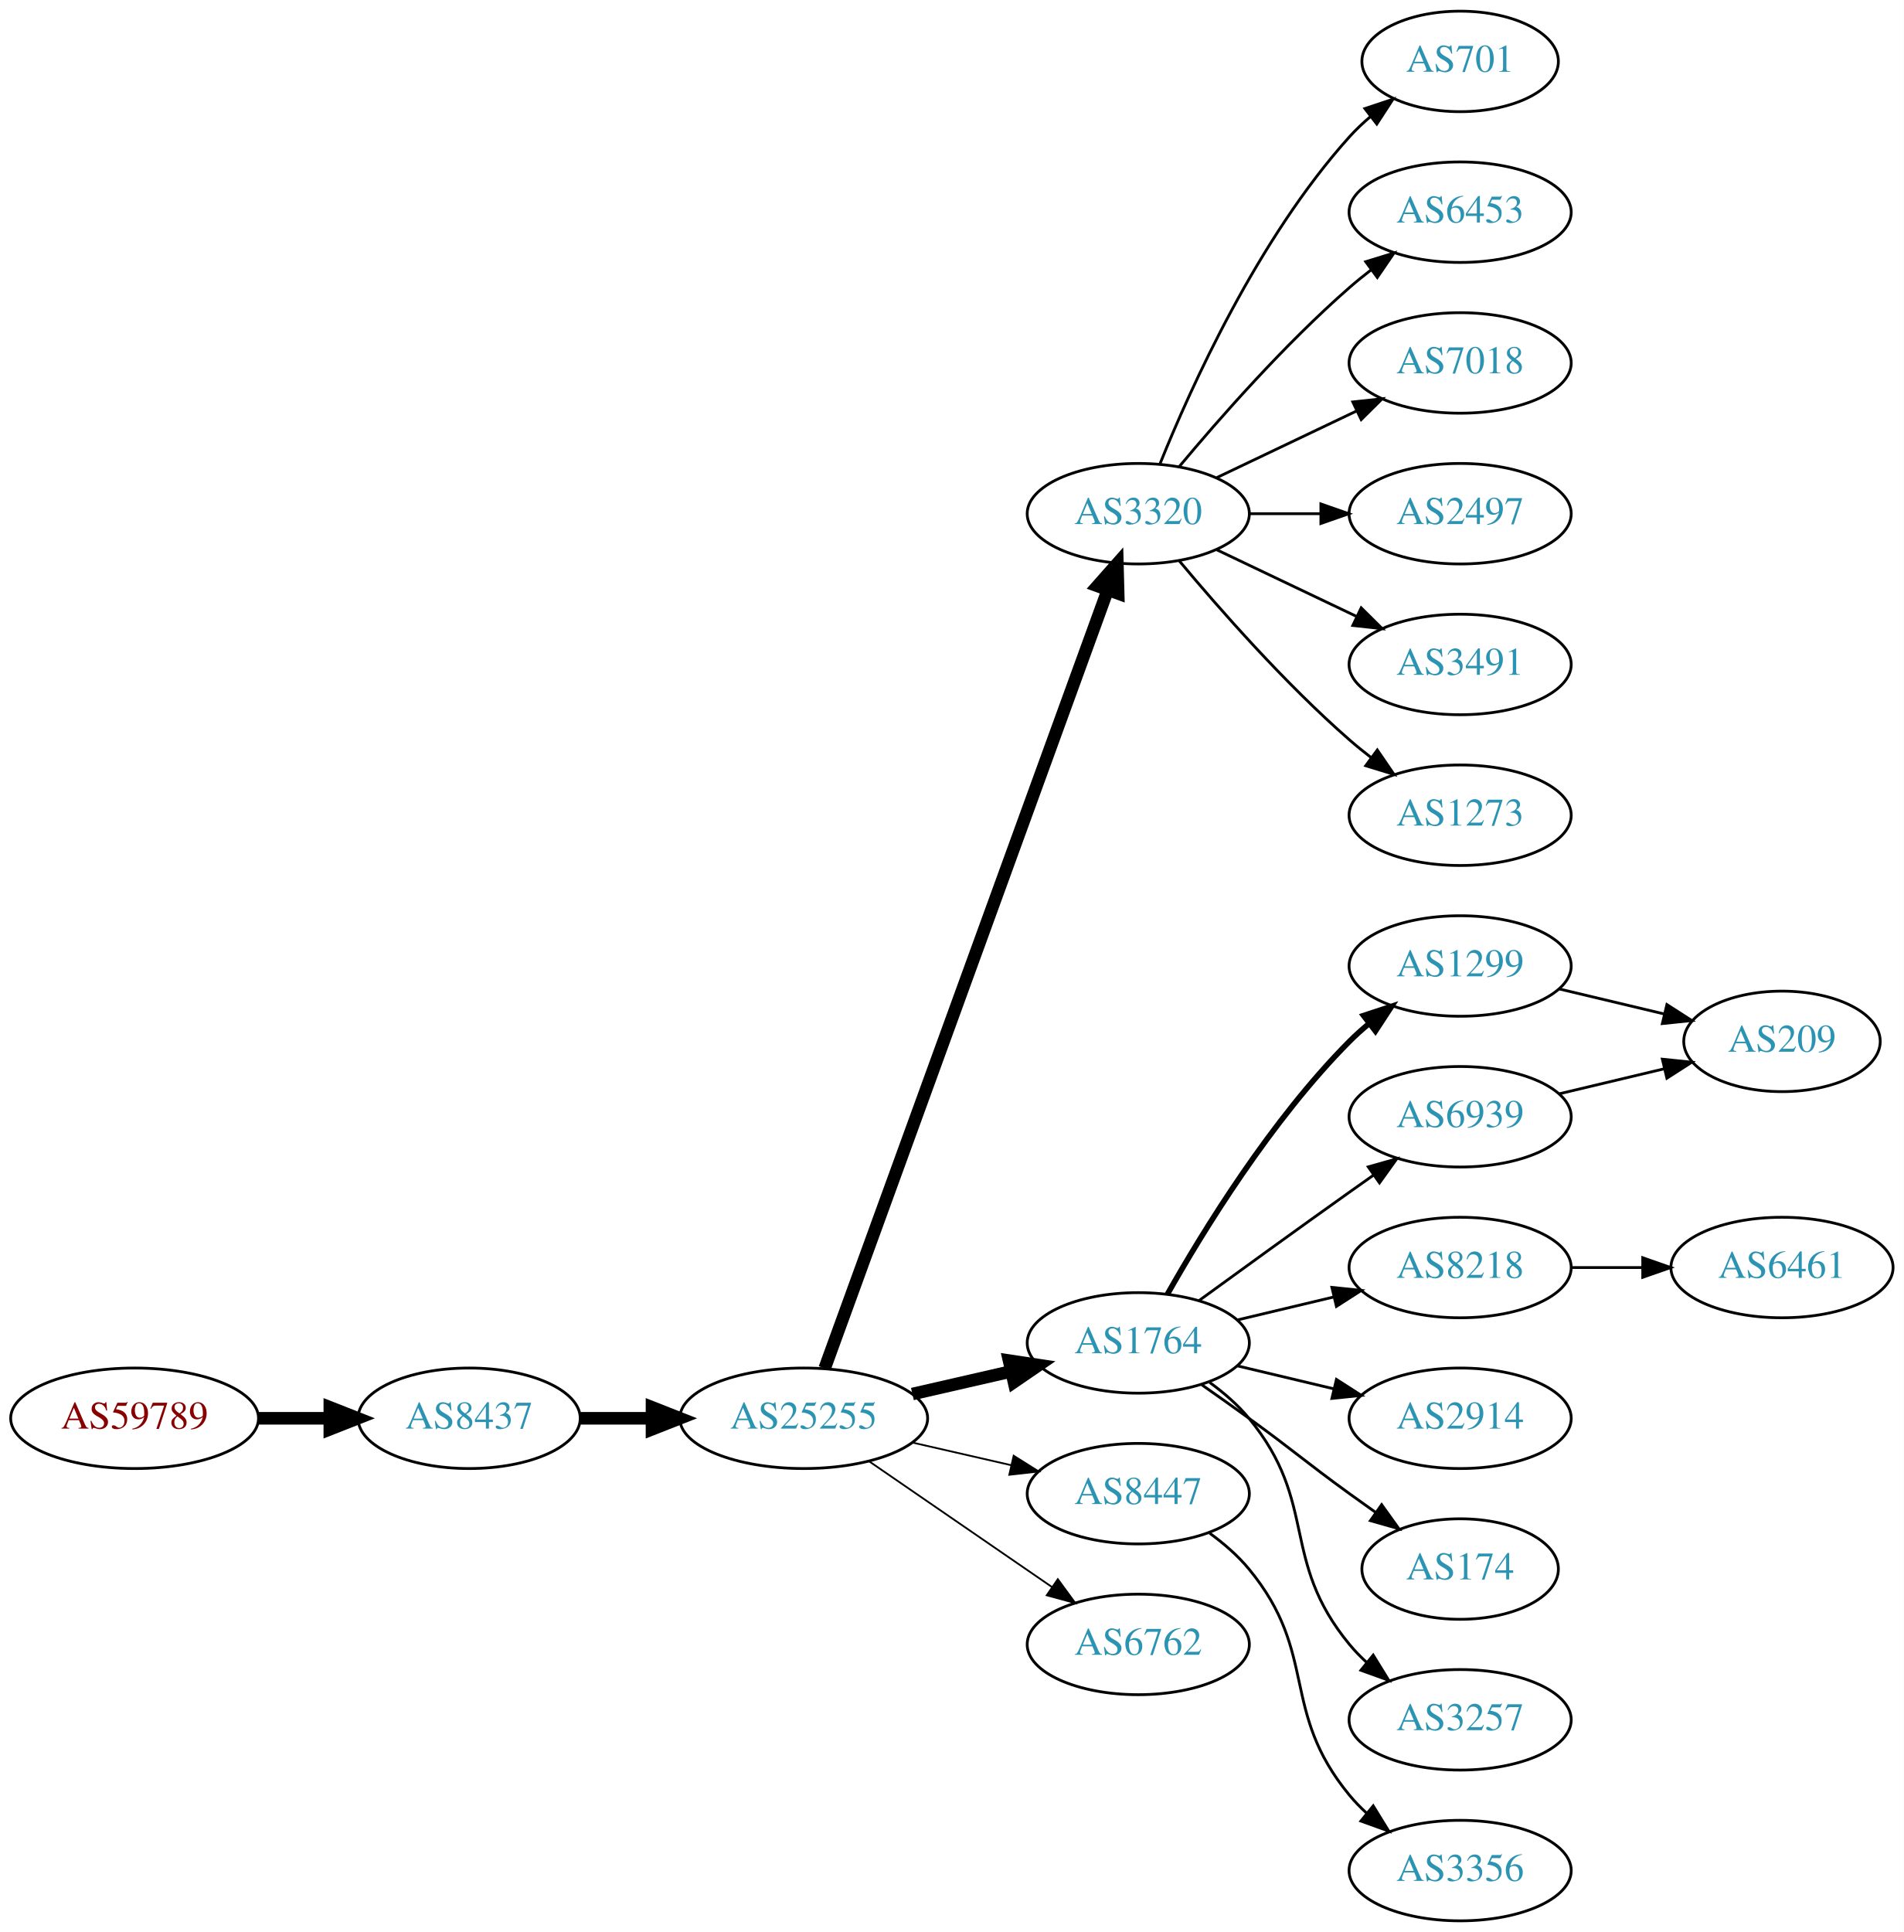
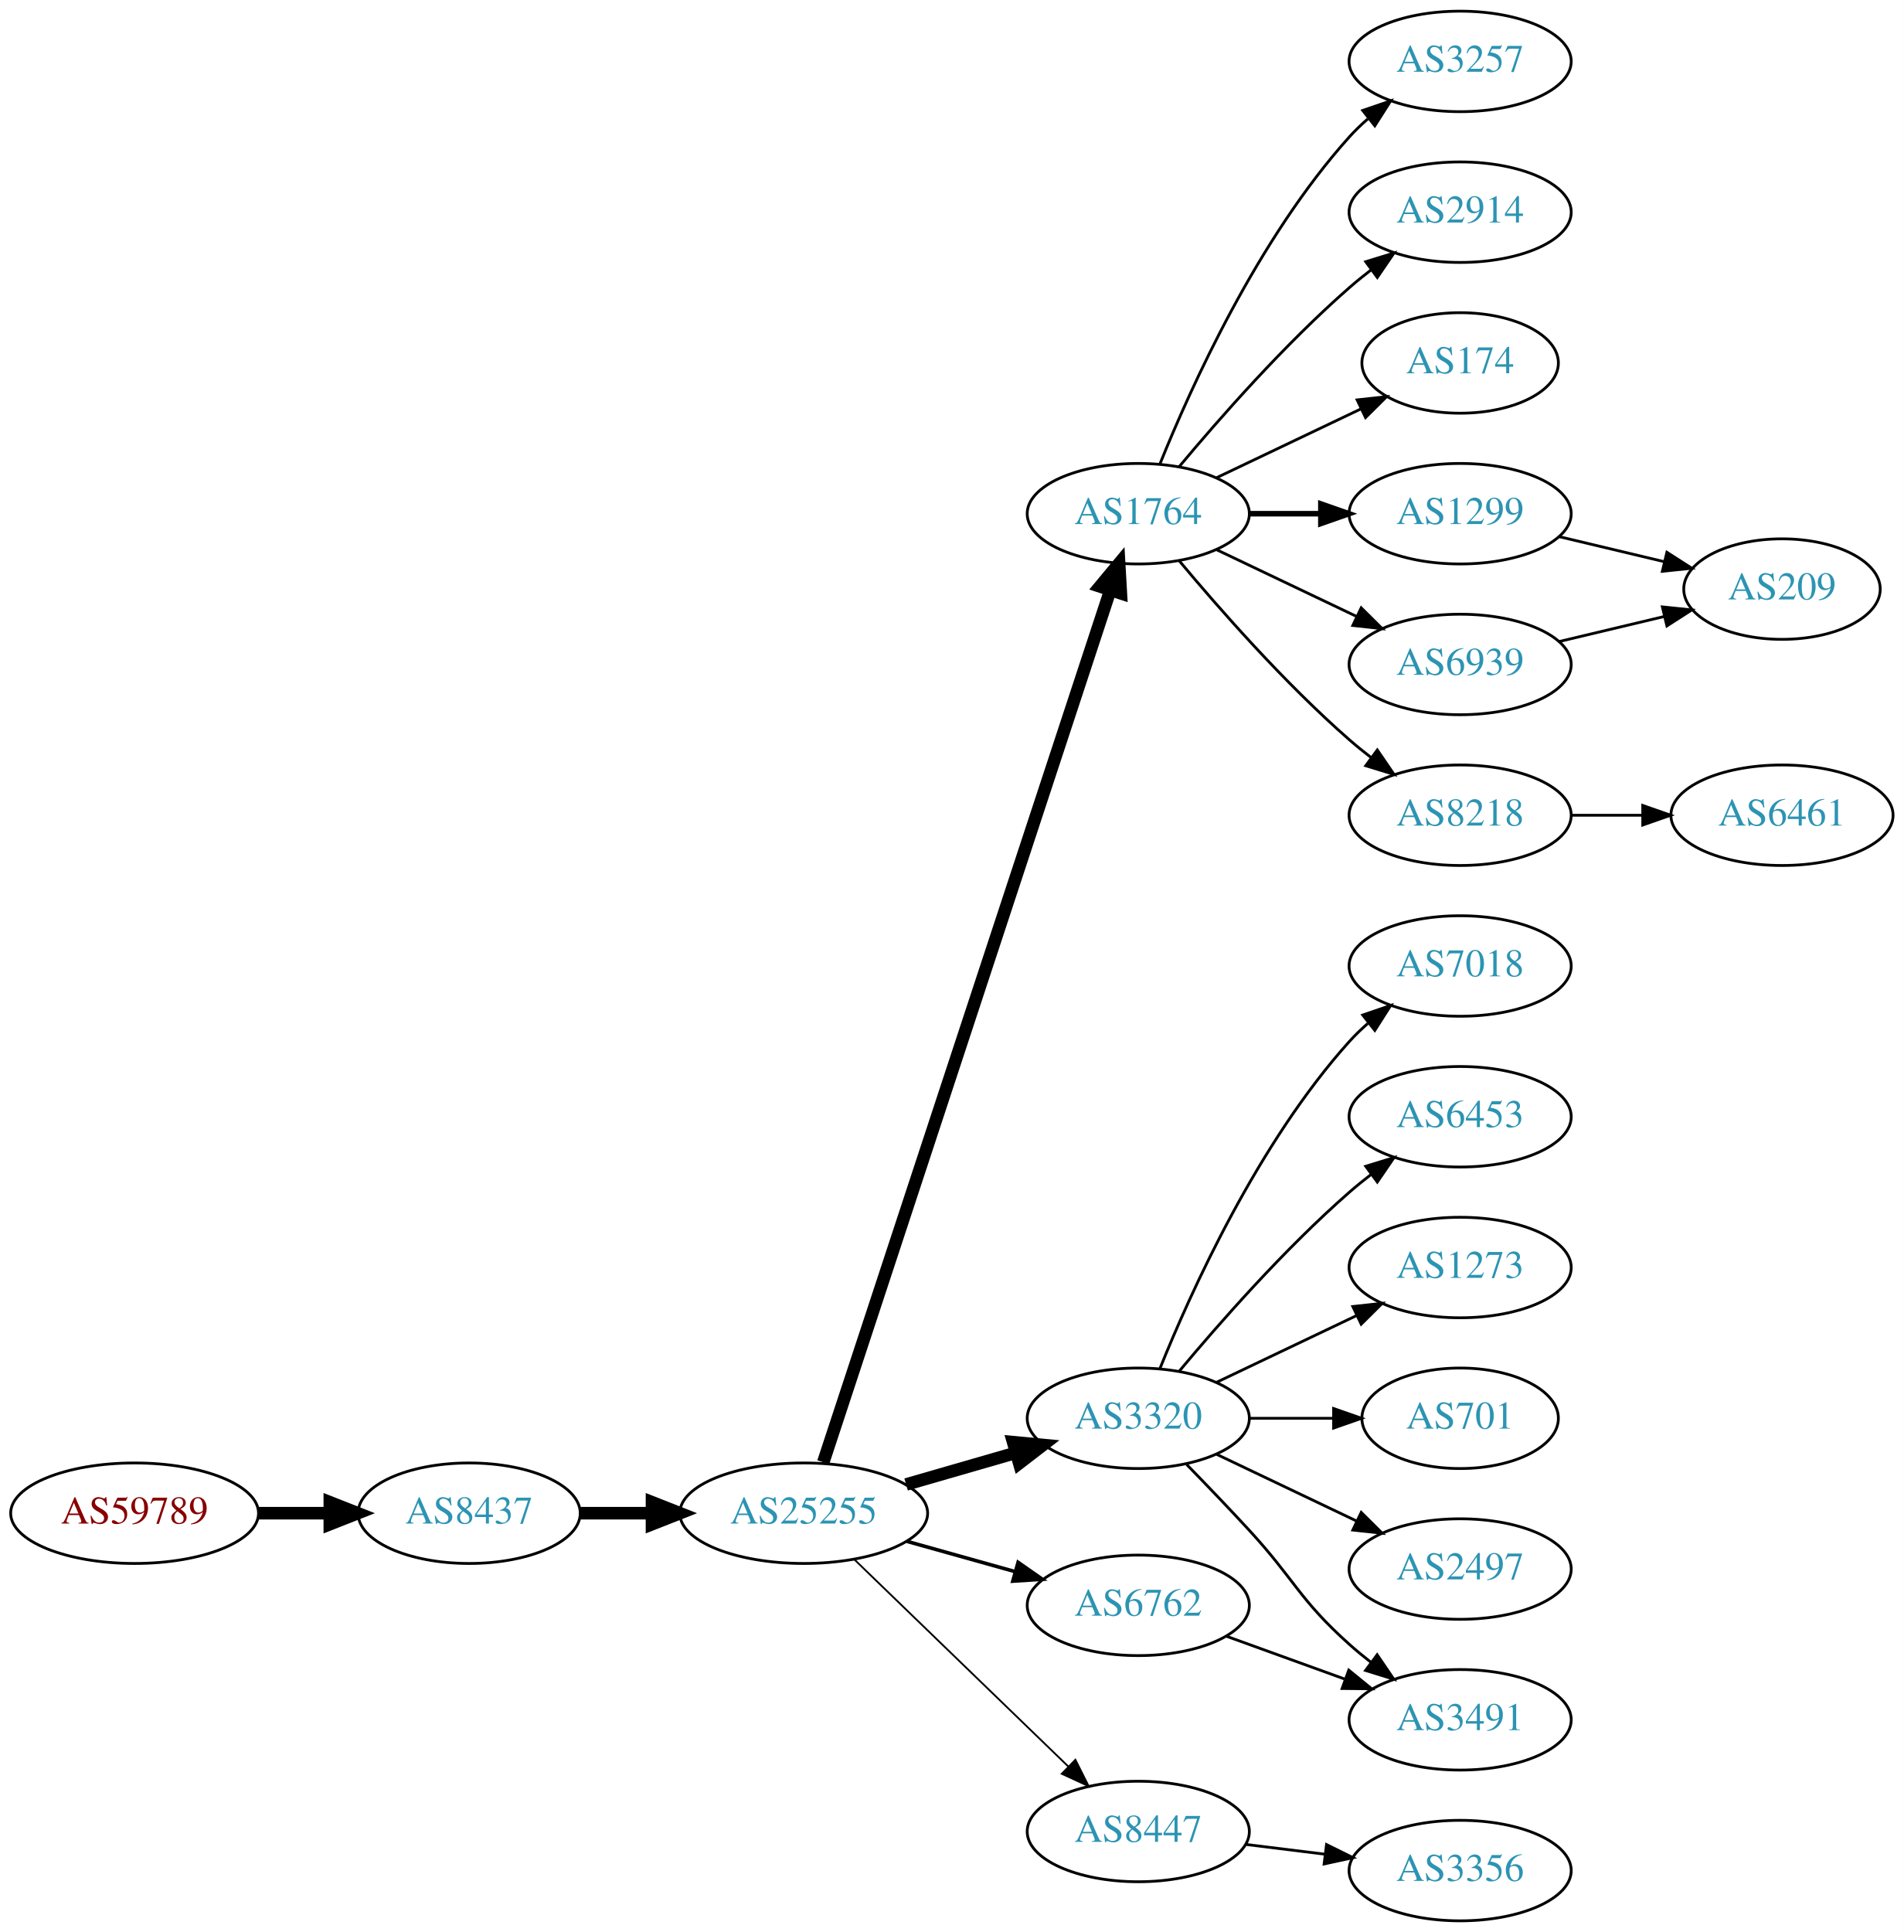
<svg xmlns="http://www.w3.org/2000/svg" xmlns:xlink="http://www.w3.org/1999/xlink" width="682pt" height="692pt" viewBox="0.00 0.00 681.96 692.00">
  <g id="graph0" class="graph" transform="scale(1 1) rotate(0) translate(4 688)">
    <polygon fill="white" stroke="none" points="-4,4 -4,-688 677.956,-688 677.956,4 -4,4" />
    <g id="node1" class="node">
      <g id="a_node1">
        <a xlink:href="/asn/59789" xlink:title="AS59789 ~ atcismogmbh [AT]">
-           <ellipse fill="#ffffff" stroke="black" cx="44.196" cy="-180" rx="44.393" ry="18" />
-           <text text-anchor="middle" x="44.196" y="-176.3" font-family="Times,serif" font-size="14.00" fill="#880000">AS59789</text>
+           <ellipse fill="#ffffff" stroke="black" cx="44.196" cy="-146" rx="44.393" ry="18" />
+           <text text-anchor="middle" x="44.196" y="-142.3" font-family="Times,serif" font-size="14.00" fill="#880000">AS59789</text>
        </a>
      </g>
    </g>
    <g id="node2" class="node">
      <g id="a_node2">
        <a xlink:href="/asn/8437" xlink:title="AS8437 ~ Hutchison Drei Austria GmbH [AT]">
-           <ellipse fill="#ffffff" stroke="black" cx="164.039" cy="-180" rx="39.794" ry="18" />
-           <text text-anchor="middle" x="164.039" y="-176.3" font-family="Times,serif" font-size="14.00" fill="#2c94b3">AS8437</text>
+           <ellipse fill="#ffffff" stroke="black" cx="164.039" cy="-146" rx="39.794" ry="18" />
+           <text text-anchor="middle" x="164.039" y="-142.3" font-family="Times,serif" font-size="14.00" fill="#2c94b3">AS8437</text>
        </a>
      </g>
    </g>
    <g id="edge1" class="edge">
-       <path fill="none" stroke="black" stroke-width="4.5" d="M88.407,-180C96.72,-180 105.482,-180 113.965,-180" />
-       <polygon fill="black" stroke="black" stroke-width="4.5" points="114.123,-183.938 124.123,-180 114.123,-176.063 114.123,-183.938" />
+       <path fill="none" stroke="black" stroke-width="4.5" d="M88.407,-146C96.72,-146 105.482,-146 113.965,-146" />
+       <polygon fill="black" stroke="black" stroke-width="4.5" points="114.123,-149.938 124.123,-146 114.123,-142.063 114.123,-149.938" />
    </g>
    <g id="node3" class="node">
      <g id="a_node3">
        <a xlink:href="/asn/25255" xlink:title="AS25255 ~ ==&gt; TELE2 AUSTRIA &lt;== [AT]">
-           <ellipse fill="#ffffff" stroke="black" cx="283.881" cy="-180" rx="44.393" ry="18" />
-           <text text-anchor="middle" x="283.881" y="-176.3" font-family="Times,serif" font-size="14.00" fill="#2c94b3">AS25255</text>
+           <ellipse fill="#ffffff" stroke="black" cx="283.881" cy="-146" rx="44.393" ry="18" />
+           <text text-anchor="middle" x="283.881" y="-142.3" font-family="Times,serif" font-size="14.00" fill="#2c94b3">AS25255</text>
        </a>
      </g>
    </g>
    <g id="edge2" class="edge">
-       <path fill="none" stroke="black" stroke-width="4.5" d="M203.951,-180C212.054,-180 220.729,-180 229.255,-180" />
-       <polygon fill="black" stroke="black" stroke-width="4.5" points="229.533,-183.938 239.533,-180 229.533,-176.063 229.533,-183.938" />
+       <path fill="none" stroke="black" stroke-width="4.5" d="M203.951,-146C212.054,-146 220.729,-146 229.255,-146" />
+       <polygon fill="black" stroke="black" stroke-width="4.5" points="229.533,-149.938 239.533,-146 229.533,-142.063 229.533,-149.938" />
    </g>
    <g id="node4" class="node">
      <g id="a_node4">
-         <a xlink:href="/asn/3320" xlink:title="AS3320 ~ DTAG [DE]">
+         <a xlink:href="/asn/1764" xlink:title="AS1764 ~ NEXTLAYER-AS [AT]">
          <ellipse fill="#ffffff" stroke="black" cx="403.724" cy="-504" rx="39.794" ry="18" />
-           <text text-anchor="middle" x="403.724" y="-500.3" font-family="Times,serif" font-size="14.00" fill="#2c94b3">AS3320</text>
+           <text text-anchor="middle" x="403.724" y="-500.3" font-family="Times,serif" font-size="14.00" fill="#2c94b3">AS1764</text>
        </a>
      </g>
    </g>
    <g id="edge3" class="edge">
-       <path fill="none" stroke="black" stroke-width="4.5" d="M291.385,-197.881C310.942,-251.651 369.309,-412.129 392.784,-476.67" />
-       <polygon fill="black" stroke="black" stroke-width="4.5" points="389.122,-478.122 396.24,-486.174 396.523,-475.431 389.122,-478.122" />
+       <path fill="none" stroke="black" stroke-width="4.5" d="M290.887,-164.245C310.16,-222.794 370.53,-406.198 393.619,-476.341" />
+       <polygon fill="black" stroke="black" stroke-width="4.5" points="390.003,-477.949 396.87,-486.216 397.483,-475.486 390.003,-477.949" />
    </g>
    <g id="node5" class="node">
      <g id="a_node5">
-         <a xlink:href="/asn/1764" xlink:title="AS1764 ~ NEXTLAYER-AS [AT]">
-           <ellipse fill="#ffffff" stroke="black" cx="403.724" cy="-207" rx="39.794" ry="18" />
-           <text text-anchor="middle" x="403.724" y="-203.3" font-family="Times,serif" font-size="14.00" fill="#2c94b3">AS1764</text>
+         <a xlink:href="/asn/3320" xlink:title="AS3320 ~ DTAG [DE]">
+           <ellipse fill="#ffffff" stroke="black" cx="403.724" cy="-180" rx="39.794" ry="18" />
+           <text text-anchor="middle" x="403.724" y="-176.3" font-family="Times,serif" font-size="14.00" fill="#2c94b3">AS3320</text>
        </a>
      </g>
    </g>
    <g id="edge4" class="edge">
-       <path fill="none" stroke="black" stroke-width="4.5" d="M322.816,-188.692C334.057,-191.267 346.469,-194.111 358.092,-196.774" />
-       <polygon fill="black" stroke="black" stroke-width="4.5" points="357.427,-200.661 368.054,-199.057 359.186,-192.985 357.427,-200.661" />
+       <path fill="none" stroke="black" stroke-width="4.5" d="M320.558,-156.293C332.974,-159.876 347.029,-163.931 359.96,-167.662" />
+       <polygon fill="black" stroke="black" stroke-width="4.5" points="358.884,-171.449 369.583,-170.438 361.067,-163.883 358.884,-171.449" />
    </g>
    <g id="node6" class="node">
      <g id="a_node6">
-         <a xlink:href="/asn/8447" xlink:title="AS8447 ~ A1 Telekom Austria AG [AT]">
-           <ellipse fill="#ffffff" stroke="black" cx="403.724" cy="-153" rx="39.794" ry="18" />
-           <text text-anchor="middle" x="403.724" y="-149.3" font-family="Times,serif" font-size="14.00" fill="#2c94b3">AS8447</text>
+         <a xlink:href="/asn/6762" xlink:title="AS6762 ~ TELECOM ITALIA SPARKLE S.p.A. [IT]">
+           <ellipse fill="#ffffff" stroke="black" cx="403.724" cy="-113" rx="39.794" ry="18" />
+           <text text-anchor="middle" x="403.724" y="-109.3" font-family="Times,serif" font-size="14.00" fill="#2c94b3">AS6762</text>
        </a>
      </g>
    </g>
    <g id="edge5" class="edge">
-       <path fill="none" stroke="black" stroke-width="0.643" d="M322.816,-171.308C334.057,-168.733 346.469,-165.889 358.092,-163.226" />
-       <polygon fill="black" stroke="black" stroke-width="0.643" points="359.088,-166.588 368.054,-160.943 357.525,-159.765 359.088,-166.588" />
+       <path fill="none" stroke="black" stroke-width="1.286" d="M320.878,-135.92C333.055,-132.51 346.78,-128.666 359.462,-125.115" />
+       <polygon fill="black" stroke="black" stroke-width="1.286" points="360.673,-128.41 369.359,-122.343 358.785,-121.67 360.673,-128.41" />
    </g>
    <g id="node7" class="node">
      <g id="a_node7">
-         <a xlink:href="/asn/6762" xlink:title="AS6762 ~ TELECOM ITALIA SPARKLE S.p.A. [IT]">
-           <ellipse fill="#ffffff" stroke="black" cx="403.724" cy="-99" rx="39.794" ry="18" />
-           <text text-anchor="middle" x="403.724" y="-95.3" font-family="Times,serif" font-size="14.00" fill="#2c94b3">AS6762</text>
+         <a xlink:href="/asn/8447" xlink:title="AS8447 ~ A1 Telekom Austria AG [AT]">
+           <ellipse fill="#ffffff" stroke="black" cx="403.724" cy="-32" rx="39.794" ry="18" />
+           <text text-anchor="middle" x="403.724" y="-28.3" font-family="Times,serif" font-size="14.00" fill="#2c94b3">AS8447</text>
        </a>
      </g>
    </g>
    <g id="edge6" class="edge">
-       <path fill="none" stroke="black" stroke-width="0.643" d="M307.324,-164.574C325.905,-151.802 352.466,-133.545 372.846,-119.537" />
-       <polygon fill="black" stroke="black" stroke-width="0.643" points="374.902,-122.371 381.16,-113.822 370.936,-116.602 374.902,-122.371" />
+       <path fill="none" stroke="black" stroke-width="0.643" d="M302.017,-129.423C322.204,-109.894 355.875,-77.321 378.671,-55.269" />
+       <polygon fill="black" stroke="black" stroke-width="0.643" points="381.196,-57.696 385.949,-48.227 376.328,-52.665 381.196,-57.696" />
    </g>
    <g id="node8" class="node">
      <g id="a_node8">
-         <a xlink:href="/asn/701" xlink:title="AS701 ~ UUNET [US]">
-           <ellipse fill="#ffffff" stroke="black" cx="519.017" cy="-666" rx="35.194" ry="18" />
-           <text text-anchor="middle" x="519.017" y="-662.3" font-family="Times,serif" font-size="14.00" fill="#2c94b3">AS701</text>
+         <a xlink:href="/asn/3257" xlink:title="AS3257 ~ GTT [DE]">
+           <ellipse fill="#ffffff" stroke="black" cx="519.017" cy="-666" rx="39.794" ry="18" />
+           <text text-anchor="middle" x="519.017" y="-662.3" font-family="Times,serif" font-size="14.00" fill="#2c94b3">AS3257</text>
        </a>
      </g>
    </g>
    <g id="edge7" class="edge">
-       <path fill="none" stroke="black" d="M411.472,-521.787C422.523,-549.243 446.576,-602.578 479.37,-639 481.686,-641.572 484.291,-644.03 487.026,-646.343" />
-       <polygon fill="black" stroke="black" points="484.892,-649.117 494.949,-652.448 489.164,-643.572 484.892,-649.117" />
+       <path fill="none" stroke="black" d="M411.472,-521.787C422.523,-549.243 446.576,-602.578 479.37,-639 481.373,-641.224 483.591,-643.363 485.924,-645.397" />
+       <polygon fill="black" stroke="black" points="484.122,-648.433 494.143,-651.873 488.454,-642.935 484.122,-648.433" />
    </g>
    <g id="node9" class="node">
      <g id="a_node9">
-         <a xlink:href="/asn/6453" xlink:title="AS6453 ~ TATA COMMUNICATIONS (AMERICA) INC [US]">
+         <a xlink:href="/asn/2914" xlink:title="AS2914 ~ NTT America, Inc. [US]">
          <ellipse fill="#ffffff" stroke="black" cx="519.017" cy="-612" rx="39.794" ry="18" />
-           <text text-anchor="middle" x="519.017" y="-608.3" font-family="Times,serif" font-size="14.00" fill="#2c94b3">AS6453</text>
+           <text text-anchor="middle" x="519.017" y="-608.3" font-family="Times,serif" font-size="14.00" fill="#2c94b3">AS2914</text>
        </a>
      </g>
    </g>
    <g id="edge8" class="edge">
      <path fill="none" stroke="black" d="M418.354,-520.817C432.636,-537.929 456.183,-564.745 479.37,-585 481.836,-587.154 484.475,-589.294 487.172,-591.372" />
      <polygon fill="black" stroke="black" points="485.197,-594.264 495.326,-597.37 489.345,-588.625 485.197,-594.264" />
    </g>
    <g id="node10" class="node">
      <g id="a_node10">
-         <a xlink:href="/asn/7018" xlink:title="AS7018 ~ AT&amp;T Services, Inc. [US]">
-           <ellipse fill="#ffffff" stroke="black" cx="519.017" cy="-558" rx="39.794" ry="18" />
-           <text text-anchor="middle" x="519.017" y="-554.3" font-family="Times,serif" font-size="14.00" fill="#2c94b3">AS7018</text>
+         <a xlink:href="/asn/174" xlink:title="AS174 ~ Cogent Communications [US]">
+           <ellipse fill="#ffffff" stroke="black" cx="519.017" cy="-558" rx="35.194" ry="18" />
+           <text text-anchor="middle" x="519.017" y="-554.3" font-family="Times,serif" font-size="14.00" fill="#2c94b3">AS174</text>
        </a>
      </g>
    </g>
    <g id="edge9" class="edge">
-       <path fill="none" stroke="black" d="M431.86,-516.934C446.854,-524.081 465.675,-533.052 481.898,-540.785" />
-       <polygon fill="black" stroke="black" points="480.569,-544.028 491.102,-545.171 483.581,-537.709 480.569,-544.028" />
+       <path fill="none" stroke="black" d="M431.86,-516.934C447.292,-524.29 466.778,-533.577 483.313,-541.459" />
+       <polygon fill="black" stroke="black" points="482.121,-544.768 492.654,-545.911 485.133,-538.449 482.121,-544.768" />
    </g>
    <g id="node11" class="node">
      <g id="a_node11">
-         <a xlink:href="/asn/2497" xlink:title="AS2497 ~ Internet Initiative Japan Inc. [JP]">
+         <a xlink:href="/asn/1299" xlink:title="AS1299 ~ Telia Carrier [EU]">
          <ellipse fill="#ffffff" stroke="black" cx="519.017" cy="-504" rx="39.794" ry="18" />
-           <text text-anchor="middle" x="519.017" y="-500.3" font-family="Times,serif" font-size="14.00" fill="#2c94b3">AS2497</text>
+           <text text-anchor="middle" x="519.017" y="-500.3" font-family="Times,serif" font-size="14.00" fill="#2c94b3">AS1299</text>
        </a>
      </g>
    </g>
    <g id="edge10" class="edge">
-       <path fill="none" stroke="black" d="M443.396,-504C451.599,-504 460.363,-504 468.895,-504" />
-       <polygon fill="black" stroke="black" points="469.134,-507.5 479.134,-504 469.134,-500.5 469.134,-507.5" />
+       <path fill="none" stroke="black" stroke-width="2" d="M443.396,-504C451.599,-504 460.363,-504 468.895,-504" />
+       <polygon fill="black" stroke="black" stroke-width="2" points="469.134,-507.5 479.134,-504 469.134,-500.5 469.134,-507.5" />
    </g>
    <g id="node12" class="node">
      <g id="a_node12">
-         <a xlink:href="/asn/3491" xlink:title="AS3491 ~ PCCW Global, Inc. [US]">
+         <a xlink:href="/asn/6939" xlink:title="AS6939 ~ Hurricane Electric LLC [US]">
          <ellipse fill="#ffffff" stroke="black" cx="519.017" cy="-450" rx="39.794" ry="18" />
-           <text text-anchor="middle" x="519.017" y="-446.3" font-family="Times,serif" font-size="14.00" fill="#2c94b3">AS3491</text>
+           <text text-anchor="middle" x="519.017" y="-446.3" font-family="Times,serif" font-size="14.00" fill="#2c94b3">AS6939</text>
        </a>
      </g>
    </g>
    <g id="edge11" class="edge">
      <path fill="none" stroke="black" d="M431.86,-491.066C446.854,-483.919 465.675,-474.948 481.898,-467.215" />
      <polygon fill="black" stroke="black" points="483.581,-470.291 491.102,-462.829 480.569,-463.972 483.581,-470.291" />
    </g>
    <g id="node13" class="node">
      <g id="a_node13">
-         <a xlink:href="/asn/1273" xlink:title="AS1273 ~ Vodafone Group PLC [EU]">
+         <a xlink:href="/asn/8218" xlink:title="AS8218 ~ legacy Neotelecoms [FR]">
          <ellipse fill="#ffffff" stroke="black" cx="519.017" cy="-396" rx="39.794" ry="18" />
-           <text text-anchor="middle" x="519.017" y="-392.3" font-family="Times,serif" font-size="14.00" fill="#2c94b3">AS1273</text>
+           <text text-anchor="middle" x="519.017" y="-392.3" font-family="Times,serif" font-size="14.00" fill="#2c94b3">AS8218</text>
        </a>
      </g>
    </g>
    <g id="edge12" class="edge">
      <path fill="none" stroke="black" d="M418.354,-487.183C432.636,-470.071 456.183,-443.255 479.37,-423 481.836,-420.846 484.475,-418.706 487.172,-416.628" />
      <polygon fill="black" stroke="black" points="489.345,-419.375 495.326,-410.63 485.197,-413.736 489.345,-419.375" />
    </g>
    <g id="node14" class="node">
      <g id="a_node14">
-         <a xlink:href="/asn/1299" xlink:title="AS1299 ~ Telia Carrier [EU]">
+         <a xlink:href="/asn/7018" xlink:title="AS7018 ~ AT&amp;T Services, Inc. [US]">
          <ellipse fill="#ffffff" stroke="black" cx="519.017" cy="-342" rx="39.794" ry="18" />
-           <text text-anchor="middle" x="519.017" y="-338.3" font-family="Times,serif" font-size="14.00" fill="#2c94b3">AS1299</text>
+           <text text-anchor="middle" x="519.017" y="-338.3" font-family="Times,serif" font-size="14.00" fill="#2c94b3">AS7018</text>
        </a>
      </g>
    </g>
    <g id="edge13" class="edge">
-       <path fill="none" stroke="black" stroke-width="2" d="M414.184,-224.49C426.965,-247.096 451.398,-286.886 479.37,-315 481.481,-317.121 483.777,-319.188 486.163,-321.171" />
-       <polygon fill="black" stroke="black" stroke-width="2" points="484.415,-324.242 494.478,-327.556 488.678,-318.69 484.415,-324.242" />
+       <path fill="none" stroke="black" d="M411.472,-197.787C422.523,-225.243 446.576,-278.578 479.37,-315 481.373,-317.224 483.591,-319.363 485.924,-321.397" />
+       <polygon fill="black" stroke="black" points="484.122,-324.433 494.143,-327.873 488.454,-318.935 484.122,-324.433" />
    </g>
    <g id="node15" class="node">
      <g id="a_node15">
-         <a xlink:href="/asn/6939" xlink:title="AS6939 ~ Hurricane Electric LLC [US]">
+         <a xlink:href="/asn/6453" xlink:title="AS6453 ~ TATA COMMUNICATIONS (AMERICA) INC [US]">
          <ellipse fill="#ffffff" stroke="black" cx="519.017" cy="-288" rx="39.794" ry="18" />
-           <text text-anchor="middle" x="519.017" y="-284.3" font-family="Times,serif" font-size="14.00" fill="#2c94b3">AS6939</text>
+           <text text-anchor="middle" x="519.017" y="-284.3" font-family="Times,serif" font-size="14.00" fill="#2c94b3">AS6453</text>
        </a>
      </g>
    </g>
    <g id="edge14" class="edge">
-       <path fill="none" stroke="black" d="M425.572,-222.222C440.506,-233.091 461.12,-248.025 479.37,-261 482.191,-263.005 485.134,-265.085 488.082,-267.159" />
-       <polygon fill="black" stroke="black" points="486.109,-270.05 496.306,-272.926 490.128,-264.319 486.109,-270.05" />
+       <path fill="none" stroke="black" d="M418.354,-196.817C432.636,-213.929 456.183,-240.745 479.37,-261 481.836,-263.154 484.475,-265.294 487.172,-267.372" />
+       <polygon fill="black" stroke="black" points="485.197,-270.264 495.326,-273.37 489.345,-264.625 485.197,-270.264" />
    </g>
    <g id="node16" class="node">
      <g id="a_node16">
-         <a xlink:href="/asn/8218" xlink:title="AS8218 ~ legacy Neotelecoms [FR]">
+         <a xlink:href="/asn/1273" xlink:title="AS1273 ~ Vodafone Group PLC [EU]">
          <ellipse fill="#ffffff" stroke="black" cx="519.017" cy="-234" rx="39.794" ry="18" />
-           <text text-anchor="middle" x="519.017" y="-230.3" font-family="Times,serif" font-size="14.00" fill="#2c94b3">AS8218</text>
+           <text text-anchor="middle" x="519.017" y="-230.3" font-family="Times,serif" font-size="14.00" fill="#2c94b3">AS1273</text>
        </a>
      </g>
    </g>
    <g id="edge15" class="edge">
-       <path fill="none" stroke="black" d="M439.331,-215.248C450.202,-217.838 462.357,-220.735 473.799,-223.462" />
-       <polygon fill="black" stroke="black" points="473.082,-226.889 483.621,-225.803 474.705,-220.08 473.082,-226.889" />
+       <path fill="none" stroke="black" d="M431.86,-192.934C446.854,-200.081 465.675,-209.052 481.898,-216.785" />
+       <polygon fill="black" stroke="black" points="480.569,-220.028 491.102,-221.171 483.581,-213.709 480.569,-220.028" />
    </g>
    <g id="node17" class="node">
      <g id="a_node17">
-         <a xlink:href="/asn/2914" xlink:title="AS2914 ~ NTT America, Inc. [US]">
-           <ellipse fill="#ffffff" stroke="black" cx="519.017" cy="-180" rx="39.794" ry="18" />
-           <text text-anchor="middle" x="519.017" y="-176.3" font-family="Times,serif" font-size="14.00" fill="#2c94b3">AS2914</text>
+         <a xlink:href="/asn/3491" xlink:title="AS3491 ~ PCCW Global, Inc. [US]">
+           <ellipse fill="#ffffff" stroke="black" cx="519.017" cy="-72" rx="39.794" ry="18" />
+           <text text-anchor="middle" x="519.017" y="-68.3" font-family="Times,serif" font-size="14.00" fill="#2c94b3">AS3491</text>
        </a>
      </g>
    </g>
    <g id="edge16" class="edge">
-       <path fill="none" stroke="black" d="M439.331,-198.752C450.202,-196.162 462.357,-193.265 473.799,-190.538" />
-       <polygon fill="black" stroke="black" points="474.705,-193.92 483.621,-188.197 473.082,-187.111 474.705,-193.92" />
+       <path fill="none" stroke="black" d="M421.074,-163.432C428.027,-156.296 436.174,-147.812 443.37,-140 459.8,-122.164 461.3,-115.172 479.37,-99 481.81,-96.817 484.431,-94.656 487.116,-92.565" />
+       <polygon fill="black" stroke="black" points="489.295,-95.307 495.252,-86.546 485.131,-89.68 489.295,-95.307" />
    </g>
    <g id="node18" class="node">
      <g id="a_node18">
-         <a xlink:href="/asn/174" xlink:title="AS174 ~ Cogent Communications [US]">
-           <ellipse fill="#ffffff" stroke="black" cx="519.017" cy="-126" rx="35.194" ry="18" />
-           <text text-anchor="middle" x="519.017" y="-122.3" font-family="Times,serif" font-size="14.00" fill="#2c94b3">AS174</text>
+         <a xlink:href="/asn/701" xlink:title="AS701 ~ UUNET [US]">
+           <ellipse fill="#ffffff" stroke="black" cx="519.017" cy="-180" rx="35.194" ry="18" />
+           <text text-anchor="middle" x="519.017" y="-176.3" font-family="Times,serif" font-size="14.00" fill="#2c94b3">AS701</text>
        </a>
      </g>
    </g>
    <g id="edge17" class="edge">
-       <path fill="none" stroke="black" d="M426.481,-191.991C432.015,-188.121 437.934,-183.936 443.37,-180 459.57,-168.271 463.17,-164.729 479.37,-153 482.399,-150.807 485.578,-148.537 488.756,-146.287" />
-       <polygon fill="black" stroke="black" points="490.899,-149.059 497.067,-140.445 486.873,-143.333 490.899,-149.059" />
+       <path fill="none" stroke="black" d="M443.396,-180C453.101,-180 463.592,-180 473.555,-180" />
+       <polygon fill="black" stroke="black" points="473.691,-183.5 483.691,-180 473.691,-176.5 473.691,-183.5" />
    </g>
    <g id="node19" class="node">
      <g id="a_node19">
-         <a xlink:href="/asn/3257" xlink:title="AS3257 ~ GTT [DE]">
-           <ellipse fill="#ffffff" stroke="black" cx="519.017" cy="-72" rx="39.794" ry="18" />
-           <text text-anchor="middle" x="519.017" y="-68.3" font-family="Times,serif" font-size="14.00" fill="#2c94b3">AS3257</text>
+         <a xlink:href="/asn/2497" xlink:title="AS2497 ~ Internet Initiative Japan Inc. [JP]">
+           <ellipse fill="#ffffff" stroke="black" cx="519.017" cy="-126" rx="39.794" ry="18" />
+           <text text-anchor="middle" x="519.017" y="-122.3" font-family="Times,serif" font-size="14.00" fill="#2c94b3">AS2497</text>
        </a>
      </g>
    </g>
    <g id="edge18" class="edge">
-       <path fill="none" stroke="black" d="M429.305,-192.844C434.399,-189.128 439.413,-184.799 443.37,-180 468.435,-149.606 454.306,-129.394 479.37,-99 481.225,-96.751 483.313,-94.604 485.531,-92.576" />
-       <polygon fill="black" stroke="black" points="487.88,-95.177 493.436,-86.156 483.467,-89.744 487.88,-95.177" />
-     </g>
-     <g id="node20" class="node">
-       <g id="a_node20">
+       <path fill="none" stroke="black" d="M431.86,-167.066C446.854,-159.919 465.675,-150.948 481.898,-143.215" />
+       <polygon fill="black" stroke="black" points="483.581,-146.291 491.102,-138.829 480.569,-139.972 483.581,-146.291" />
+     </g>
+     <g id="edge21" class="edge">
+       <path fill="none" stroke="black" d="M435.382,-101.905C448.355,-97.21 463.648,-91.676 477.529,-86.652" />
+       <polygon fill="black" stroke="black" points="479.121,-89.798 487.334,-83.104 476.739,-83.216 479.121,-89.798" />
+     </g>
+     <g id="node22" class="node">
+       <g id="a_node22">
        <a xlink:href="/asn/3356" xlink:title="AS3356 ~ Level 3 Parent, LLC [US]">
          <ellipse fill="#ffffff" stroke="black" cx="519.017" cy="-18" rx="39.794" ry="18" />
          <text text-anchor="middle" x="519.017" y="-14.3" font-family="Times,serif" font-size="14.00" fill="#2c94b3">AS3356</text>
        </a>
      </g>
    </g>
+     <g id="edge23" class="edge">
+       <path fill="none" stroke="black" d="M442.134,-27.377C451.222,-26.254 461.059,-25.038 470.544,-23.866" />
+       <polygon fill="black" stroke="black" points="471.15,-27.318 480.646,-22.618 470.292,-20.371 471.15,-27.318" />
+     </g>
+     <g id="node20" class="node">
+       <g id="a_node20">
+         <a xlink:href="/asn/209" xlink:title="AS209 ~ CenturyLink Communications, LLC [US]">
+           <ellipse fill="#ffffff" stroke="black" cx="634.31" cy="-477" rx="35.194" ry="18" />
+           <text text-anchor="middle" x="634.31" y="-473.3" font-family="Times,serif" font-size="14.00" fill="#2c94b3">AS209</text>
+         </a>
+       </g>
+     </g>
    <g id="edge19" class="edge">
-       <path fill="none" stroke="black" d="M429.305,-138.844C434.399,-135.128 439.413,-130.799 443.37,-126 468.435,-95.606 454.306,-75.394 479.37,-45 481.225,-42.751 483.313,-40.604 485.531,-38.576" />
-       <polygon fill="black" stroke="black" points="487.88,-41.178 493.436,-32.156 483.467,-35.744 487.88,-41.178" />
+       <path fill="none" stroke="black" d="M554.624,-495.752C566.418,-492.942 579.723,-489.771 591.991,-486.847" />
+       <polygon fill="black" stroke="black" points="593.08,-490.186 601.996,-484.463 591.457,-483.376 593.08,-490.186" />
+     </g>
+     <g id="edge20" class="edge">
+       <path fill="none" stroke="black" d="M554.624,-458.248C566.418,-461.058 579.723,-464.229 591.991,-467.153" />
+       <polygon fill="black" stroke="black" points="591.457,-470.624 601.996,-469.537 593.08,-463.814 591.457,-470.624" />
    </g>
    <g id="node21" class="node">
      <g id="a_node21">
-         <a xlink:href="/asn/209" xlink:title="AS209 ~ CenturyLink Communications, LLC [US]">
-           <ellipse fill="#ffffff" stroke="black" cx="634.31" cy="-315" rx="35.194" ry="18" />
-           <text text-anchor="middle" x="634.31" y="-311.3" font-family="Times,serif" font-size="14.00" fill="#2c94b3">AS209</text>
+         <a xlink:href="/asn/6461" xlink:title="AS6461 ~ Zayo Bandwidth [US]">
+           <ellipse fill="#ffffff" stroke="black" cx="634.31" cy="-396" rx="39.794" ry="18" />
+           <text text-anchor="middle" x="634.31" y="-392.3" font-family="Times,serif" font-size="14.00" fill="#2c94b3">AS6461</text>
        </a>
      </g>
    </g>
    <g id="edge22" class="edge">
-       <path fill="none" stroke="black" d="M554.624,-333.752C566.418,-330.942 579.723,-327.771 591.991,-324.847" />
-       <polygon fill="black" stroke="black" points="593.08,-328.186 601.996,-322.463 591.457,-321.376 593.08,-328.186" />
-     </g>
-     <g id="edge20" class="edge">
-       <path fill="none" stroke="black" d="M554.624,-296.248C566.418,-299.058 579.723,-302.229 591.991,-305.153" />
-       <polygon fill="black" stroke="black" points="591.457,-308.624 601.996,-307.537 593.08,-301.814 591.457,-308.624" />
-     </g>
-     <g id="node22" class="node">
-       <g id="a_node22">
-         <a xlink:href="/asn/6461" xlink:title="AS6461 ~ Zayo Bandwidth [US]">
-           <ellipse fill="#ffffff" stroke="black" cx="634.31" cy="-234" rx="39.794" ry="18" />
-           <text text-anchor="middle" x="634.31" y="-230.3" font-family="Times,serif" font-size="14.00" fill="#2c94b3">AS6461</text>
-         </a>
-       </g>
-     </g>
-     <g id="edge21" class="edge">
-       <path fill="none" stroke="black" d="M558.689,-234C566.892,-234 575.656,-234 584.188,-234" />
-       <polygon fill="black" stroke="black" points="584.427,-237.5 594.427,-234 584.427,-230.5 584.427,-237.5" />
+       <path fill="none" stroke="black" d="M558.689,-396C566.892,-396 575.656,-396 584.188,-396" />
+       <polygon fill="black" stroke="black" points="584.427,-399.5 594.427,-396 584.427,-392.5 584.427,-399.5" />
    </g>
  </g>
</svg>
